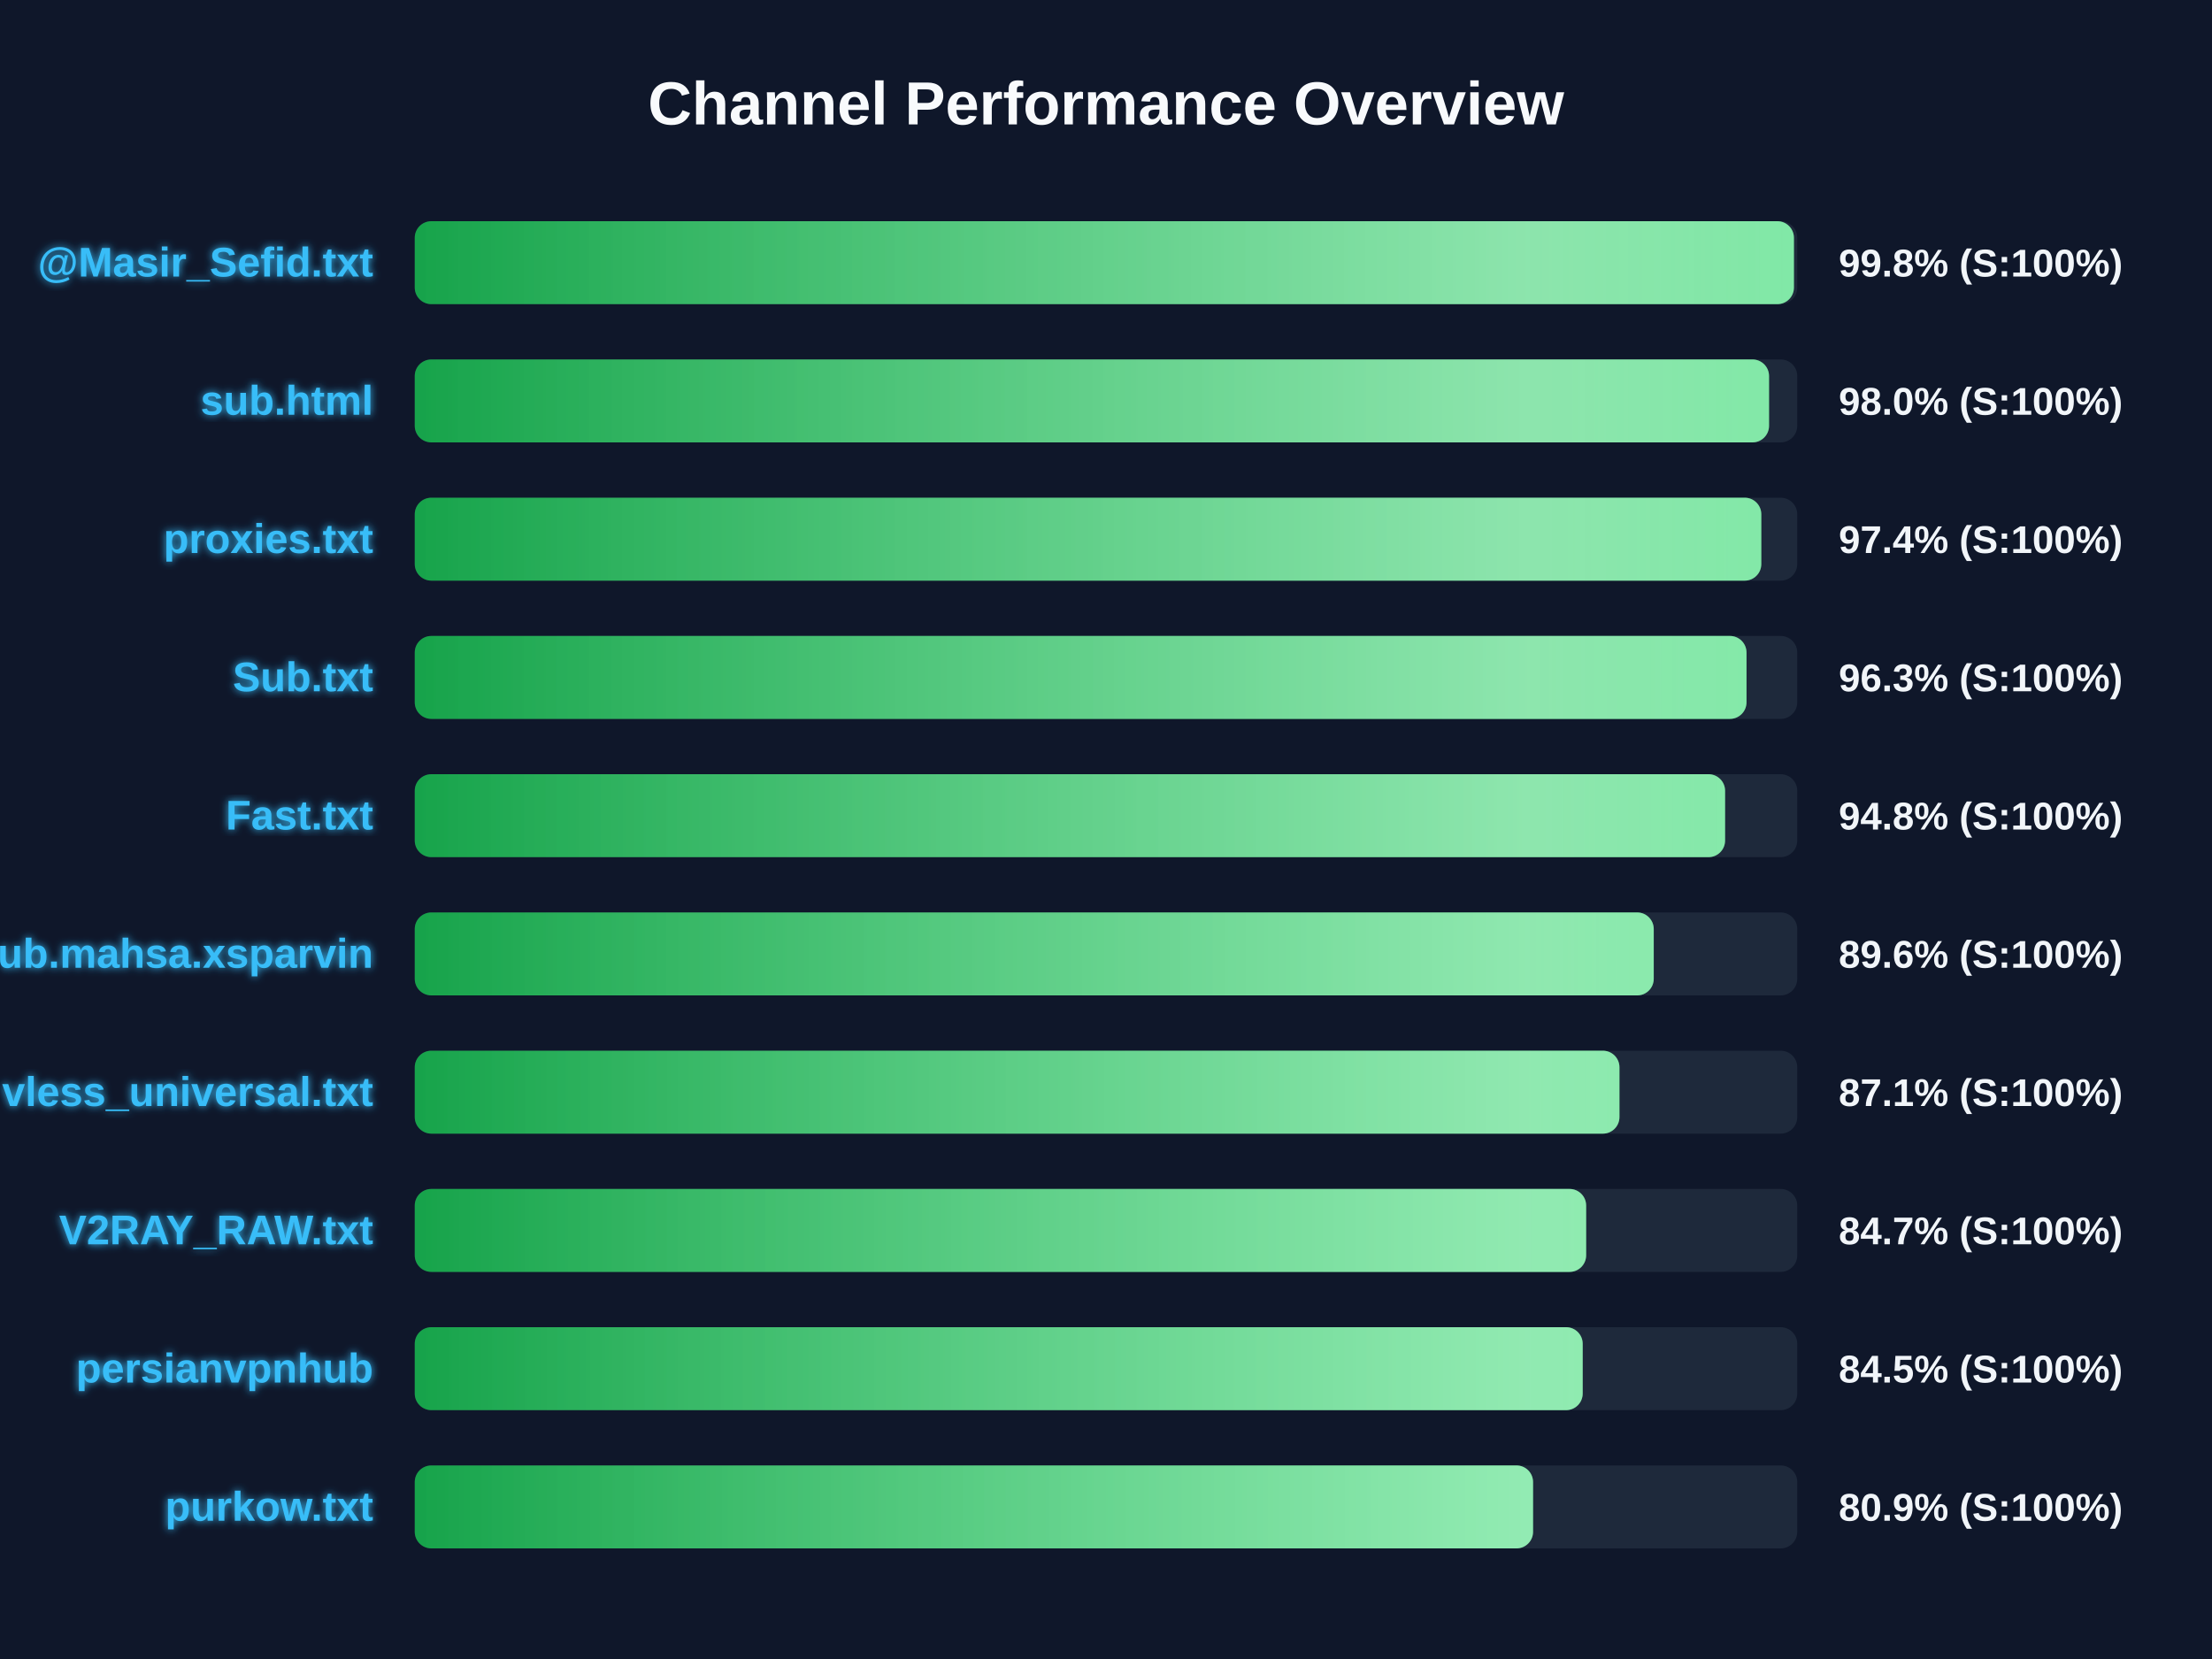
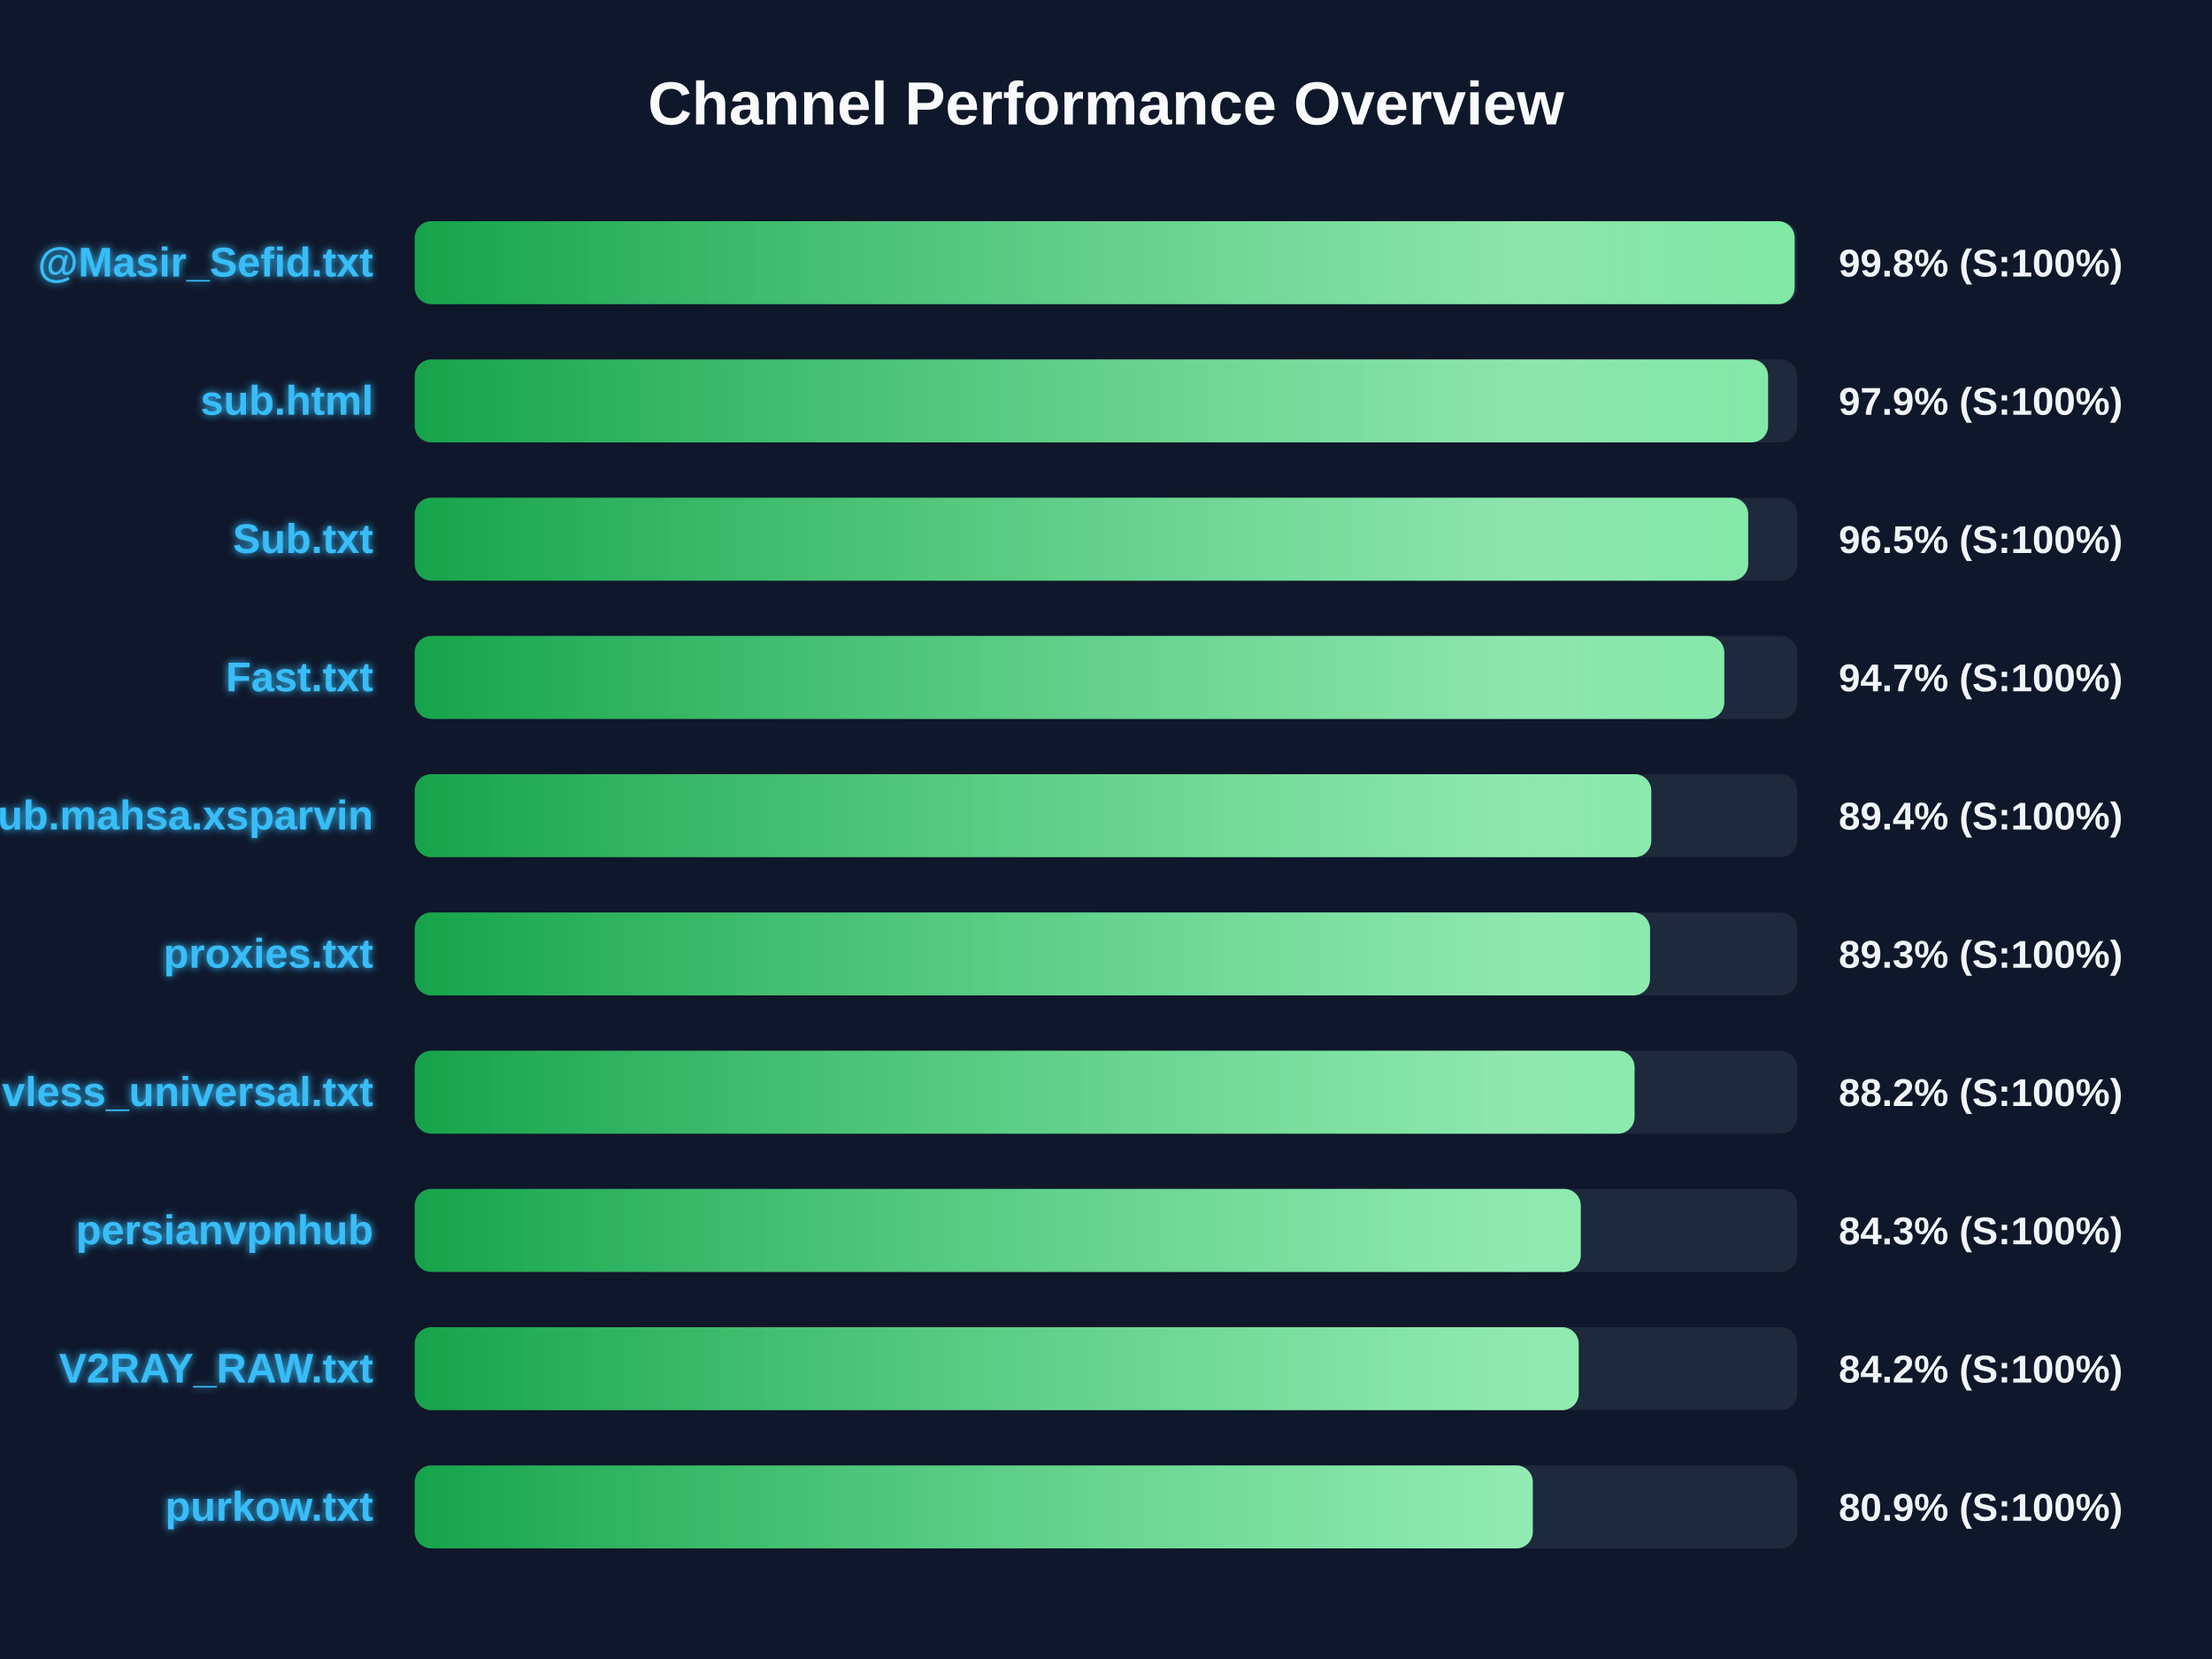
<svg xmlns="http://www.w3.org/2000/svg" width="800" height="600" version="1.1">
  <defs>
    <linearGradient id="grad-green" x1="0%" y1="0%" x2="100%" y2="0%">
      <stop offset="0%" stop-color="#16a34a" />
      <stop offset="100%" stop-color="#4ade80" />
    </linearGradient>
    <linearGradient id="grad-yellow" x1="0%" y1="0%" x2="100%" y2="0%">
      <stop offset="0%" stop-color="#ca8a04" />
      <stop offset="100%" stop-color="#fde047" />
    </linearGradient>
    <linearGradient id="grad-red" x1="0%" y1="0%" x2="100%" y2="0%">
      <stop offset="0%" stop-color="#dc2626" />
      <stop offset="100%" stop-color="#f87171" />
    </linearGradient>
    <linearGradient id="shimmer" x1="0%" y1="0%" x2="100%" y2="0%">
      <stop offset="0%" stop-color="rgba(255,255,255,0)" />
      <stop offset="50%" stop-color="rgba(255,255,255,0.4)" />
      <stop offset="100%" stop-color="rgba(255,255,255,0)" />
    </linearGradient>
    <filter id="glow" x="-20%" y="-20%" width="140%" height="140%">
      <feGaussianBlur stdDeviation="1.5" result="blur" />
      <feComposite in="SourceGraphic" in2="blur" operator="over" />
    </filter>
  </defs>
  <style>
        .bg-rect { fill: #0f172a; }
        .title { font: bold 22px 'Segoe UI', Arial, sans-serif; fill: #f8fafc; }
        .row { font: bold 15px 'Segoe UI', Arial, sans-serif; fill: #38bdf8; filter: url(#glow); }
        .score { font: bold 14px 'Segoe UI', Arial, sans-serif; fill: #f1f5f9; }
        @keyframes shimmer-anim {
            0% { transform: translateX(-100%); }
            100% { transform: translateX(200%); }
        }
        .shimmer-rect {
            animation: shimmer-anim 2.5s infinite linear;
        }
    </style>
  <rect width="100%" height="100%" class="bg-rect" />
  <text x="400" y="45" text-anchor="middle" class="title">Channel Performance Overview</text>
  <rect x="150" y="80" width="500" height="30" fill="#1e293b" rx="6" />
  <clipPath id="clip-0">
-     <rect x="150" y="80" width="498.8" height="30" rx="6" />
+     <rect x="150" y="80" width="499.05" height="30" rx="6" />
  </clipPath>
-   <rect x="150" y="80" width="498.8" height="30" fill="url(#grad-green)" rx="6" />
+   <rect x="150" y="80" width="499.05" height="30" fill="url(#grad-green)" rx="6" />
  <g clip-path="url(#clip-0)">
    <rect x="150" y="80" width="100%" height="30" fill="url(#shimmer)" class="shimmer-rect" />
  </g>
  <text x="135" y="100" text-anchor="end" class="row">@Masir_Sefid.txt</text>
  <text x="665" y="100" text-anchor="start" class="score">99.8% (S:100%)</text>
  <rect x="150" y="130" width="500" height="30" fill="#1e293b" rx="6" />
  <clipPath id="clip-1">
-     <rect x="150" y="130" width="489.8" height="30" rx="6" />
+     <rect x="150" y="130" width="489.45" height="30" rx="6" />
  </clipPath>
-   <rect x="150" y="130" width="489.8" height="30" fill="url(#grad-green)" rx="6" />
+   <rect x="150" y="130" width="489.45" height="30" fill="url(#grad-green)" rx="6" />
  <g clip-path="url(#clip-1)">
    <rect x="150" y="130" width="100%" height="30" fill="url(#shimmer)" class="shimmer-rect" />
  </g>
  <text x="135" y="150" text-anchor="end" class="row">sub.html</text>
-   <text x="665" y="150" text-anchor="start" class="score">98.0% (S:100%)</text>
+   <text x="665" y="150" text-anchor="start" class="score">97.9% (S:100%)</text>
  <rect x="150" y="180" width="500" height="30" fill="#1e293b" rx="6" />
  <clipPath id="clip-2">
-     <rect x="150" y="180" width="487.0" height="30" rx="6" />
+     <rect x="150" y="180" width="482.25" height="30" rx="6" />
  </clipPath>
-   <rect x="150" y="180" width="487.0" height="30" fill="url(#grad-green)" rx="6" />
+   <rect x="150" y="180" width="482.25" height="30" fill="url(#grad-green)" rx="6" />
  <g clip-path="url(#clip-2)">
    <rect x="150" y="180" width="100%" height="30" fill="url(#shimmer)" class="shimmer-rect" />
  </g>
-   <text x="135" y="200" text-anchor="end" class="row">proxies.txt</text>
-   <text x="665" y="200" text-anchor="start" class="score">97.4% (S:100%)</text>
+   <text x="135" y="200" text-anchor="end" class="row">Sub.txt</text>
+   <text x="665" y="200" text-anchor="start" class="score">96.5% (S:100%)</text>
  <rect x="150" y="230" width="500" height="30" fill="#1e293b" rx="6" />
  <clipPath id="clip-3">
-     <rect x="150" y="230" width="481.65" height="30" rx="6" />
+     <rect x="150" y="230" width="473.6" height="30" rx="6" />
  </clipPath>
-   <rect x="150" y="230" width="481.65" height="30" fill="url(#grad-green)" rx="6" />
+   <rect x="150" y="230" width="473.6" height="30" fill="url(#grad-green)" rx="6" />
  <g clip-path="url(#clip-3)">
    <rect x="150" y="230" width="100%" height="30" fill="url(#shimmer)" class="shimmer-rect" />
  </g>
-   <text x="135" y="250" text-anchor="end" class="row">Sub.txt</text>
-   <text x="665" y="250" text-anchor="start" class="score">96.3% (S:100%)</text>
+   <text x="135" y="250" text-anchor="end" class="row">Fast.txt</text>
+   <text x="665" y="250" text-anchor="start" class="score">94.7% (S:100%)</text>
  <rect x="150" y="280" width="500" height="30" fill="#1e293b" rx="6" />
  <clipPath id="clip-4">
-     <rect x="150" y="280" width="473.9" height="30" rx="6" />
+     <rect x="150" y="280" width="447.2" height="30" rx="6" />
  </clipPath>
-   <rect x="150" y="280" width="473.9" height="30" fill="url(#grad-green)" rx="6" />
+   <rect x="150" y="280" width="447.2" height="30" fill="url(#grad-green)" rx="6" />
  <g clip-path="url(#clip-4)">
    <rect x="150" y="280" width="100%" height="30" fill="url(#shimmer)" class="shimmer-rect" />
  </g>
-   <text x="135" y="300" text-anchor="end" class="row">Fast.txt</text>
-   <text x="665" y="300" text-anchor="start" class="score">94.8% (S:100%)</text>
+   <text x="135" y="300" text-anchor="end" class="row">Sub.mahsa.xsparvin</text>
+   <text x="665" y="300" text-anchor="start" class="score">89.4% (S:100%)</text>
  <rect x="150" y="330" width="500" height="30" fill="#1e293b" rx="6" />
  <clipPath id="clip-5">
-     <rect x="150" y="330" width="448.1" height="30" rx="6" />
+     <rect x="150" y="330" width="446.75" height="30" rx="6" />
  </clipPath>
-   <rect x="150" y="330" width="448.1" height="30" fill="url(#grad-green)" rx="6" />
+   <rect x="150" y="330" width="446.75" height="30" fill="url(#grad-green)" rx="6" />
  <g clip-path="url(#clip-5)">
    <rect x="150" y="330" width="100%" height="30" fill="url(#shimmer)" class="shimmer-rect" />
  </g>
-   <text x="135" y="350" text-anchor="end" class="row">Sub.mahsa.xsparvin</text>
-   <text x="665" y="350" text-anchor="start" class="score">89.6% (S:100%)</text>
+   <text x="135" y="350" text-anchor="end" class="row">proxies.txt</text>
+   <text x="665" y="350" text-anchor="start" class="score">89.3% (S:100%)</text>
  <rect x="150" y="380" width="500" height="30" fill="#1e293b" rx="6" />
  <clipPath id="clip-6">
-     <rect x="150" y="380" width="435.7" height="30" rx="6" />
+     <rect x="150" y="380" width="441.15" height="30" rx="6" />
  </clipPath>
-   <rect x="150" y="380" width="435.7" height="30" fill="url(#grad-green)" rx="6" />
+   <rect x="150" y="380" width="441.15" height="30" fill="url(#grad-green)" rx="6" />
  <g clip-path="url(#clip-6)">
    <rect x="150" y="380" width="100%" height="30" fill="url(#shimmer)" class="shimmer-rect" />
  </g>
  <text x="135" y="400" text-anchor="end" class="row">vless_universal.txt</text>
-   <text x="665" y="400" text-anchor="start" class="score">87.1% (S:100%)</text>
+   <text x="665" y="400" text-anchor="start" class="score">88.2% (S:100%)</text>
  <rect x="150" y="430" width="500" height="30" fill="#1e293b" rx="6" />
  <clipPath id="clip-7">
-     <rect x="150" y="430" width="423.65" height="30" rx="6" />
+     <rect x="150" y="430" width="421.7" height="30" rx="6" />
  </clipPath>
-   <rect x="150" y="430" width="423.65" height="30" fill="url(#grad-green)" rx="6" />
+   <rect x="150" y="430" width="421.7" height="30" fill="url(#grad-green)" rx="6" />
  <g clip-path="url(#clip-7)">
    <rect x="150" y="430" width="100%" height="30" fill="url(#shimmer)" class="shimmer-rect" />
  </g>
-   <text x="135" y="450" text-anchor="end" class="row">V2RAY_RAW.txt</text>
-   <text x="665" y="450" text-anchor="start" class="score">84.7% (S:100%)</text>
+   <text x="135" y="450" text-anchor="end" class="row">persianvpnhub</text>
+   <text x="665" y="450" text-anchor="start" class="score">84.3% (S:100%)</text>
  <rect x="150" y="480" width="500" height="30" fill="#1e293b" rx="6" />
  <clipPath id="clip-8">
-     <rect x="150" y="480" width="422.4" height="30" rx="6" />
+     <rect x="150" y="480" width="420.95" height="30" rx="6" />
  </clipPath>
-   <rect x="150" y="480" width="422.4" height="30" fill="url(#grad-green)" rx="6" />
+   <rect x="150" y="480" width="420.95" height="30" fill="url(#grad-green)" rx="6" />
  <g clip-path="url(#clip-8)">
    <rect x="150" y="480" width="100%" height="30" fill="url(#shimmer)" class="shimmer-rect" />
  </g>
-   <text x="135" y="500" text-anchor="end" class="row">persianvpnhub</text>
-   <text x="665" y="500" text-anchor="start" class="score">84.5% (S:100%)</text>
+   <text x="135" y="500" text-anchor="end" class="row">V2RAY_RAW.txt</text>
+   <text x="665" y="500" text-anchor="start" class="score">84.2% (S:100%)</text>
  <rect x="150" y="530" width="500" height="30" fill="#1e293b" rx="6" />
  <clipPath id="clip-9">
-     <rect x="150" y="530" width="404.45" height="30" rx="6" />
+     <rect x="150" y="530" width="404.35" height="30" rx="6" />
  </clipPath>
-   <rect x="150" y="530" width="404.45" height="30" fill="url(#grad-green)" rx="6" />
+   <rect x="150" y="530" width="404.35" height="30" fill="url(#grad-green)" rx="6" />
  <g clip-path="url(#clip-9)">
    <rect x="150" y="530" width="100%" height="30" fill="url(#shimmer)" class="shimmer-rect" />
  </g>
  <text x="135" y="550" text-anchor="end" class="row">purkow.txt</text>
  <text x="665" y="550" text-anchor="start" class="score">80.9% (S:100%)</text>
</svg>
